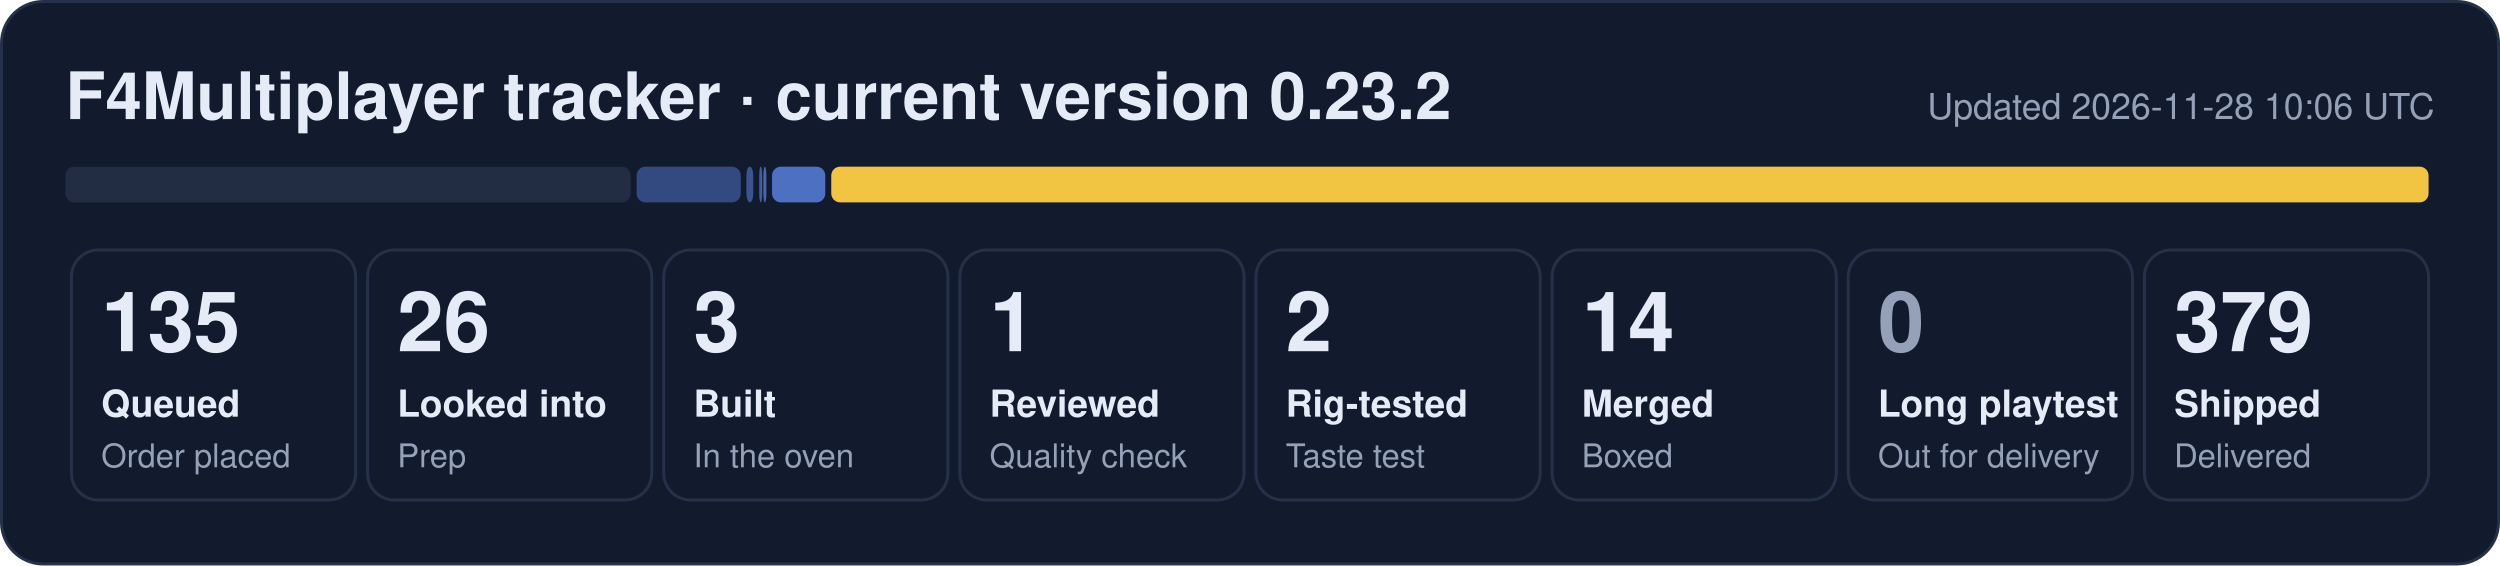
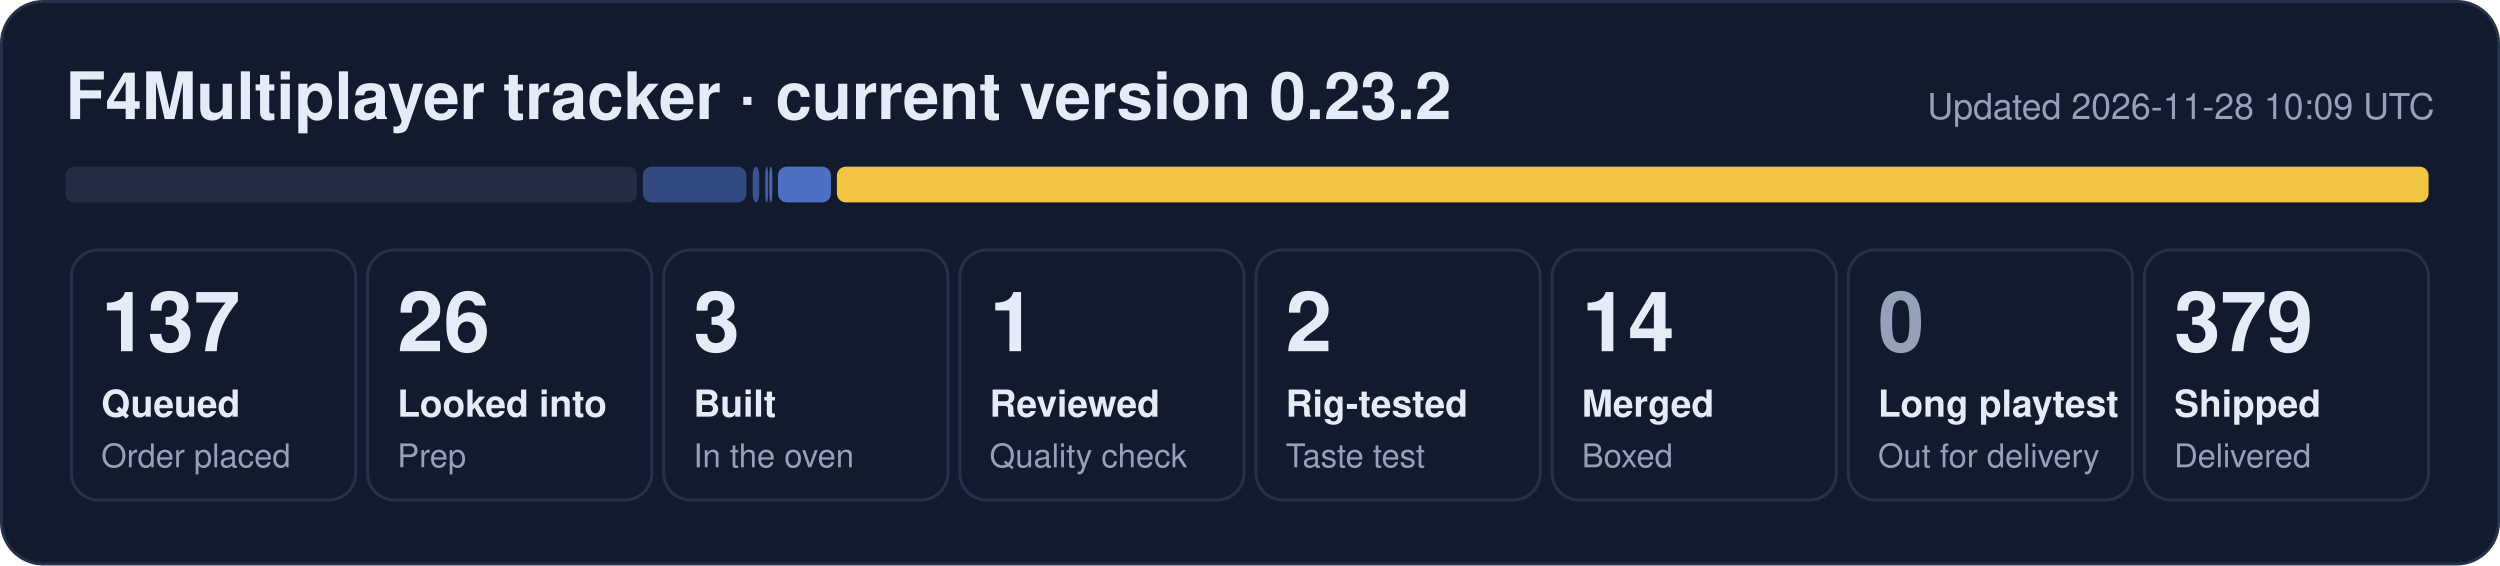
- <svg xmlns="http://www.w3.org/2000/svg" width="840" height="190" viewBox="0 0 840 190" role="img" aria-label="F4Multiplayer tracker: 135 queued, 26 looked into, 3 built, 1 reviewed, 2 rig-tested, 14 merged, 379 shipped">
+ <svg xmlns="http://www.w3.org/2000/svg" width="840" height="190" viewBox="0 0 840 190" role="img" aria-label="F4Multiplayer tracker: 137 queued, 26 looked into, 3 built, 1 reviewed, 2 rig-tested, 14 merged, 379 shipped">
  <rect x="0.5" y="0.5" width="839" height="189" rx="14" fill="#121b2e" stroke="#243149" />
  <text x="22" y="40" font-family="Segoe UI, Helvetica, Arial, sans-serif" font-size="22" font-weight="700" fill="#e6ecf7">F4Multiplayer tracker · current version 0.23.2</text>
-   <text x="818" y="40" font-family="Segoe UI, Helvetica, Arial, sans-serif" font-size="12" fill="#95a1b8" text-anchor="end">Updated 2026-11-28 10:06 UTC</text>
-   <rect x="22.0" y="56" width="189.9" height="12" rx="3" fill="#222d44" fill-opacity="1.00" />
-   <rect x="213.9" y="56" width="35.0" height="12" rx="3" fill="#5d86e8" fill-opacity="0.44" />
-   <rect x="250.8" y="56" width="2.3" height="12" rx="3" fill="#5d86e8" fill-opacity="0.53" />
-   <rect x="255.1" y="56" width="1.0" height="12" rx="3" fill="#5d86e8" fill-opacity="0.62" />
-   <rect x="256.5" y="56" width="1.0" height="12" rx="3" fill="#5d86e8" fill-opacity="0.71" />
-   <rect x="259.4" y="56" width="17.9" height="12" rx="3" fill="#5d86e8" fill-opacity="0.80" />
-   <rect x="279.3" y="56" width="536.7" height="12" rx="3" fill="#f5c842" fill-opacity="0.98" />
+   <text x="818" y="40" font-family="Segoe UI, Helvetica, Arial, sans-serif" font-size="12" fill="#95a1b8" text-anchor="end">Updated 2026-11-28 10:09 UTC</text>
+   <rect x="22.0" y="56" width="192.0" height="12" rx="3" fill="#222d44" fill-opacity="1.00" />
+   <rect x="216.0" y="56" width="34.8" height="12" rx="3" fill="#5d86e8" fill-opacity="0.44" />
+   <rect x="252.9" y="56" width="2.2" height="12" rx="3" fill="#5d86e8" fill-opacity="0.53" />
+   <rect x="257.1" y="56" width="1.0" height="12" rx="3" fill="#5d86e8" fill-opacity="0.62" />
+   <rect x="258.5" y="56" width="1.0" height="12" rx="3" fill="#5d86e8" fill-opacity="0.71" />
+   <rect x="261.4" y="56" width="17.8" height="12" rx="3" fill="#5d86e8" fill-opacity="0.80" />
+   <rect x="281.2" y="56" width="534.8" height="12" rx="3" fill="#f5c842" fill-opacity="0.98" />
  <rect x="24.0" y="84" width="95.5" height="84" rx="9" fill="none" stroke="#243149" />
-   <text x="34.0" y="118" font-family="Segoe UI, Helvetica, Arial, sans-serif" font-size="28" font-weight="800" fill="#e6ecf7">135</text>
+   <text x="34.0" y="118" font-family="Segoe UI, Helvetica, Arial, sans-serif" font-size="28" font-weight="800" fill="#e6ecf7">137</text>
  <text x="34.0" y="140" font-family="Segoe UI, Helvetica, Arial, sans-serif" font-size="12.5" font-weight="600" fill="#e6ecf7">Queued</text>
  <text x="34.0" y="157" font-family="Segoe UI, Helvetica, Arial, sans-serif" font-size="11" fill="#95a1b8">Order placed</text>
  <rect x="123.5" y="84" width="95.5" height="84" rx="9" fill="none" stroke="#243149" />
  <text x="133.5" y="118" font-family="Segoe UI, Helvetica, Arial, sans-serif" font-size="28" font-weight="800" fill="#e6ecf7">26</text>
  <text x="133.5" y="140" font-family="Segoe UI, Helvetica, Arial, sans-serif" font-size="12.5" font-weight="600" fill="#e6ecf7">Looked into</text>
  <text x="133.5" y="157" font-family="Segoe UI, Helvetica, Arial, sans-serif" font-size="11" fill="#95a1b8">Prep</text>
  <rect x="223.0" y="84" width="95.5" height="84" rx="9" fill="none" stroke="#243149" />
  <text x="233.0" y="118" font-family="Segoe UI, Helvetica, Arial, sans-serif" font-size="28" font-weight="800" fill="#e6ecf7">3</text>
  <text x="233.0" y="140" font-family="Segoe UI, Helvetica, Arial, sans-serif" font-size="12.5" font-weight="600" fill="#e6ecf7">Built</text>
  <text x="233.0" y="157" font-family="Segoe UI, Helvetica, Arial, sans-serif" font-size="11" fill="#95a1b8">In the oven</text>
  <rect x="322.5" y="84" width="95.5" height="84" rx="9" fill="none" stroke="#243149" />
  <text x="332.5" y="118" font-family="Segoe UI, Helvetica, Arial, sans-serif" font-size="28" font-weight="800" fill="#e6ecf7">1</text>
  <text x="332.5" y="140" font-family="Segoe UI, Helvetica, Arial, sans-serif" font-size="12.5" font-weight="600" fill="#e6ecf7">Reviewed</text>
  <text x="332.5" y="157" font-family="Segoe UI, Helvetica, Arial, sans-serif" font-size="11" fill="#95a1b8">Quality check</text>
  <rect x="422.0" y="84" width="95.5" height="84" rx="9" fill="none" stroke="#243149" />
  <text x="432.0" y="118" font-family="Segoe UI, Helvetica, Arial, sans-serif" font-size="28" font-weight="800" fill="#e6ecf7">2</text>
  <text x="432.0" y="140" font-family="Segoe UI, Helvetica, Arial, sans-serif" font-size="12.5" font-weight="600" fill="#e6ecf7">Rig-tested</text>
  <text x="432.0" y="157" font-family="Segoe UI, Helvetica, Arial, sans-serif" font-size="11" fill="#95a1b8">Taste test</text>
  <rect x="521.5" y="84" width="95.5" height="84" rx="9" fill="none" stroke="#243149" />
  <text x="531.5" y="118" font-family="Segoe UI, Helvetica, Arial, sans-serif" font-size="28" font-weight="800" fill="#e6ecf7">14</text>
  <text x="531.5" y="140" font-family="Segoe UI, Helvetica, Arial, sans-serif" font-size="12.5" font-weight="600" fill="#e6ecf7">Merged</text>
  <text x="531.5" y="157" font-family="Segoe UI, Helvetica, Arial, sans-serif" font-size="11" fill="#95a1b8">Boxed</text>
  <rect x="621.0" y="84" width="95.5" height="84" rx="9" fill="none" stroke="#243149" />
  <text x="631.0" y="118" font-family="Segoe UI, Helvetica, Arial, sans-serif" font-size="28" font-weight="800" fill="#95a1b8">0</text>
  <text x="631.0" y="140" font-family="Segoe UI, Helvetica, Arial, sans-serif" font-size="12.5" font-weight="600" fill="#e6ecf7">Long playtest</text>
  <text x="631.0" y="157" font-family="Segoe UI, Helvetica, Arial, sans-serif" font-size="11" fill="#95a1b8">Out for delivery</text>
  <rect x="720.5" y="84" width="95.5" height="84" rx="9" fill="none" stroke="#243149" />
  <text x="730.5" y="118" font-family="Segoe UI, Helvetica, Arial, sans-serif" font-size="28" font-weight="800" fill="#e6ecf7">379</text>
  <text x="730.5" y="140" font-family="Segoe UI, Helvetica, Arial, sans-serif" font-size="12.5" font-weight="600" fill="#e6ecf7">Shipped</text>
  <text x="730.5" y="157" font-family="Segoe UI, Helvetica, Arial, sans-serif" font-size="11" fill="#95a1b8">Delivered</text>
</svg>
